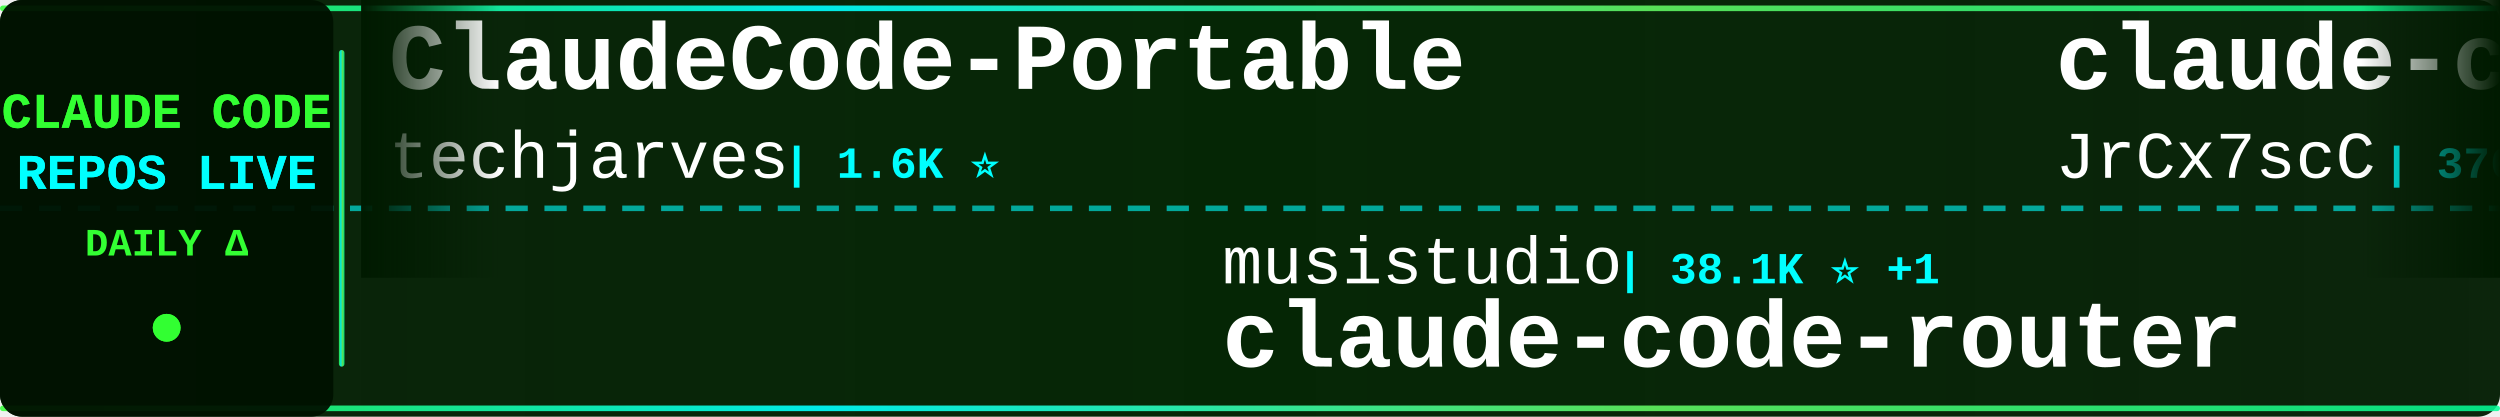
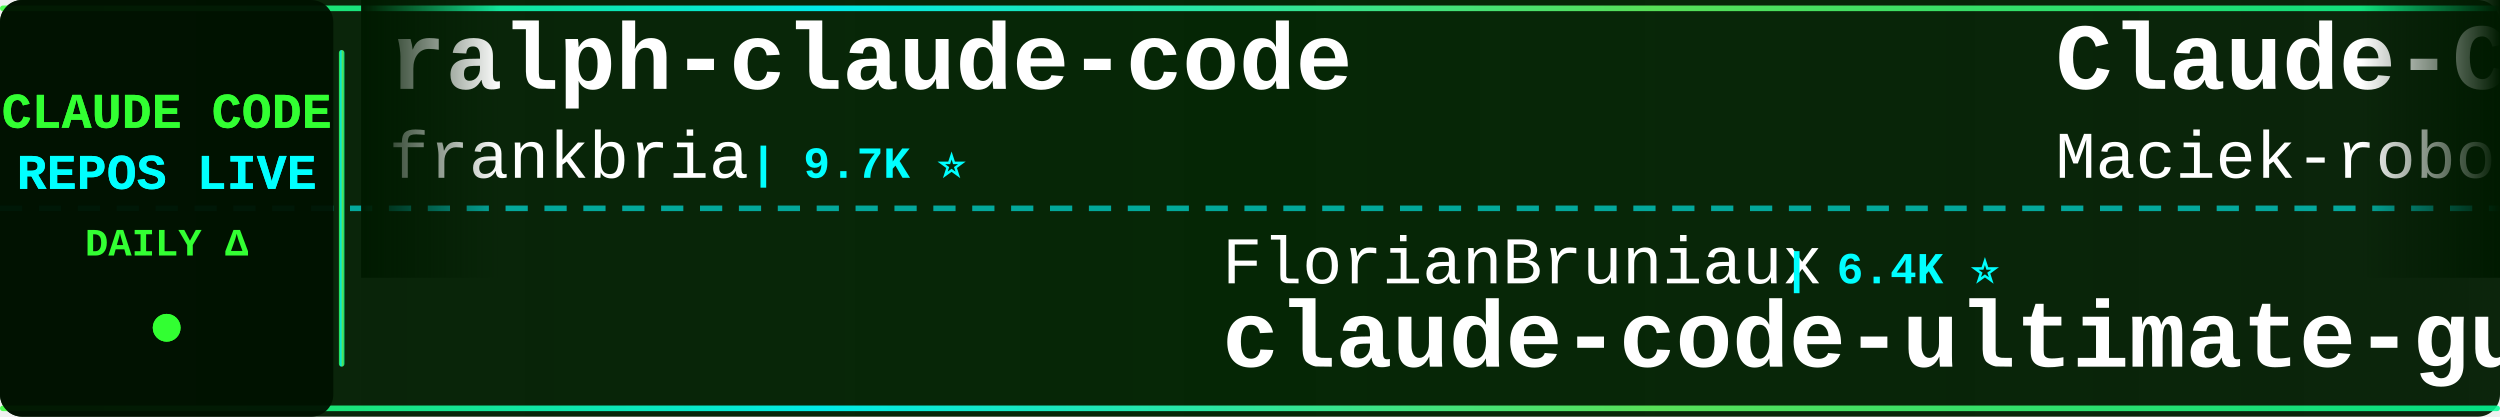
<svg xmlns="http://www.w3.org/2000/svg" width="900" height="150">
  <defs>
    <linearGradient id="tickerBg" x1="0%" y1="0%" x2="100%" y2="0%">
      <stop offset="0%" style="stop-color:#001a00;stop-opacity:0.95" />
      <stop offset="50%" style="stop-color:#002200;stop-opacity:0.98" />
      <stop offset="100%" style="stop-color:#001a00;stop-opacity:0.95" />
    </linearGradient>
    <linearGradient id="borderGrad" x1="0%" y1="0%" x2="100%" y2="0%">
      <stop offset="0%" style="stop-color:#33ff33;stop-opacity:0.85">
        <animate attributeName="stop-opacity" values="0.85;1;0.85" dur="2s" repeatCount="indefinite" />
      </stop>
      <stop offset="33%" style="stop-color:#00ffff;stop-opacity:0.9">
        <animate attributeName="stop-opacity" values="0.9;1;0.9" dur="2.2s" repeatCount="indefinite" />
      </stop>
      <stop offset="66%" style="stop-color:#66ff66;stop-opacity:0.85">
        <animate attributeName="stop-opacity" values="0.85;1;0.85" dur="1.8s" repeatCount="indefinite" />
      </stop>
      <stop offset="100%" style="stop-color:#00ff99;stop-opacity:0.85">
        <animate attributeName="stop-opacity" values="0.85;1;0.85" dur="2s" repeatCount="indefinite" />
      </stop>
    </linearGradient>
    <filter id="textGlow">
      <feGaussianBlur stdDeviation="0.1" result="coloredBlur" />
      <feMerge>
        <feMergeNode in="coloredBlur" />
        <feMergeNode in="SourceGraphic" />
      </feMerge>
    </filter>
    <filter id="metricGlow">
      <feGaussianBlur stdDeviation="0.2" result="coloredBlur" />
      <feMerge>
        <feMergeNode in="coloredBlur" />
        <feMergeNode in="SourceGraphic" />
      </feMerge>
    </filter>
    <linearGradient id="leftFade" x1="0%" y1="0%" x2="100%" y2="0%">
      <stop offset="0%" style="stop-color:#001a00;stop-opacity:1" />
      <stop offset="100%" style="stop-color:#001a00;stop-opacity:0" />
    </linearGradient>
    <linearGradient id="rightFade" x1="0%" y1="0%" x2="100%" y2="0%">
      <stop offset="0%" style="stop-color:#001a00;stop-opacity:0" />
      <stop offset="100%" style="stop-color:#001a00;stop-opacity:1" />
    </linearGradient>
  </defs>
  <rect width="900" height="150" fill="url(#tickerBg)" rx="8" />
  <rect x="0" y="2" width="900" height="2" fill="url(#borderGrad)" rx="1" />
  <rect x="0" y="146" width="900" height="2" fill="url(#borderGrad)" rx="1" />
  <line x1="0" y1="75" x2="900" y2="75" stroke="#00ffff" stroke-width="2" stroke-dasharray="8 6" opacity="0.6" />
  <rect x="0" y="0" width="120" height="150" fill="#001100" opacity="0.95" rx="8" />
  <text x="60" y="46" font-family="'Courier New', monospace" font-size="18" font-weight="bold" fill="#33ff33" text-anchor="middle" filter="url(#textGlow)">
    CLAUDE CODE
  </text>
  <text x="60" y="68" font-family="'Courier New', monospace" font-size="18" font-weight="bold" fill="#00ffff" text-anchor="middle" filter="url(#textGlow)">
    REPOS LIVE
  </text>
  <text x="60" y="92" font-family="'Courier New', monospace" font-size="14" font-weight="bold" fill="#33ff33" text-anchor="middle">
    DAILY Δ
  </text>
  <circle cx="60" cy="118" r="5" fill="#33ff33" filter="url(#metricGlow)">
    <animate attributeName="r" values="4;6;4" dur="1.5s" repeatCount="indefinite" />
    <animate attributeName="opacity" values="0.6;1;0.6" dur="1.5s" repeatCount="indefinite" />
  </circle>
  <rect x="122" y="18" width="2" height="114" fill="url(#borderGrad)" rx="1" />
  <clipPath id="tickerClip">
    <rect x="130" y="0" width="770" height="150" />
  </clipPath>
  <g clip-path="url(#tickerClip)">
    <g id="tickerItems">
      <animateTransform attributeName="transform" attributeType="XML" type="translate" from="0 0" to="-3000 0" dur="54s" repeatCount="indefinite" />
      <g transform="translate(0, 0)">
-         <text x="140" y="32" font-family="'Courier New', monospace" font-size="34" font-weight="bold" fill="#ffffff">ClaudeCode-Portable</text>
-         <text x="140" y="64" font-family="'Courier New', monospace" font-size="24" font-weight="normal" fill="#ffffff" opacity="1.0">techjarves</text>
-         <text x="282" y="64" font-family="'Courier New', monospace" font-size="16" font-weight="bold" fill="#00ffff"> | 1.6K ⭐</text>
+         <text x="140" y="32" font-family="'Courier New', monospace" font-size="34" font-weight="bold" fill="#ffffff">ralph-claude-code</text>
+         <text x="140" y="64" font-family="'Courier New', monospace" font-size="24" font-weight="normal" fill="#ffffff" opacity="1.0">frankbria</text>
+         <text x="270" y="64" font-family="'Courier New', monospace" font-size="16" font-weight="bold" fill="#00ffff"> | 9.7K ⭐</text>
      </g>
      <g transform="translate(300, 0)">
-         <text x="140" y="102" font-family="'Courier New', monospace" font-size="24" font-weight="normal" fill="#ffffff" opacity="1.0">musistudio</text>
-         <text x="282" y="102" font-family="'Courier New', monospace" font-size="16" font-weight="bold" fill="#00ffff"> | 38.1K ⭐ +1</text>
-         <text x="140" y="132" font-family="'Courier New', monospace" font-size="34" font-weight="bold" fill="#ffffff">claude-code-router</text>
+         <text x="140" y="102" font-family="'Courier New', monospace" font-size="24" font-weight="normal" fill="#ffffff" opacity="1.0">FlorianBruniaux</text>
+         <text x="342" y="102" font-family="'Courier New', monospace" font-size="16" font-weight="bold" fill="#00ffff"> | 6.4K ⭐</text>
+         <text x="140" y="132" font-family="'Courier New', monospace" font-size="34" font-weight="bold" fill="#ffffff">claude-code-ultimate-gui...</text>
      </g>
      <g transform="translate(600, 0)">
-         <text x="140" y="32" font-family="'Courier New', monospace" font-size="34" font-weight="bold" fill="#ffffff">claude-code-source</text>
-         <text x="140" y="64" font-family="'Courier New', monospace" font-size="24" font-weight="normal" fill="#ffffff" opacity="1.0">JrCx7scC</text>
-         <text x="258" y="64" font-family="'Courier New', monospace" font-size="16" font-weight="bold" fill="#00ffff"> | 376 ⭐</text>
+         <text x="140" y="32" font-family="'Courier New', monospace" font-size="34" font-weight="bold" fill="#ffffff">Claude-Code-Usage-Monito...</text>
+         <text x="140" y="64" font-family="'Courier New', monospace" font-size="24" font-weight="normal" fill="#ffffff" opacity="1.0">Maciek-roboblog</text>
+         <text x="342" y="64" font-family="'Courier New', monospace" font-size="16" font-weight="bold" fill="#00ffff"> | 8.8K ⭐</text>
      </g>
      <g transform="translate(900, 0)">
-         <text x="140" y="102" font-family="'Courier New', monospace" font-size="24" font-weight="normal" fill="#ffffff" opacity="1.0">liuup</text>
-         <text x="222" y="102" font-family="'Courier New', monospace" font-size="16" font-weight="bold" fill="#00ffff"> | 4.1K ⭐ +1</text>
-         <text x="140" y="132" font-family="'Courier New', monospace" font-size="34" font-weight="bold" fill="#ffffff">claude-code-analysis</text>
+         <text x="140" y="102" font-family="'Courier New', monospace" font-size="24" font-weight="normal" fill="#ffffff" opacity="1.0">andrew-kramer-inno</text>
+         <text x="378" y="102" font-family="'Courier New', monospace" font-size="16" font-weight="bold" fill="#00ffff"> | 596 ⭐</text>
+         <text x="140" y="132" font-family="'Courier New', monospace" font-size="34" font-weight="bold" fill="#ffffff">claude-code-source-build</text>
      </g>
      <g transform="translate(1200, 0)">
-         <text x="140" y="32" font-family="'Courier New', monospace" font-size="34" font-weight="bold" fill="#ffffff">claude-code-local</text>
-         <text x="140" y="64" font-family="'Courier New', monospace" font-size="24" font-weight="normal" fill="#ffffff" opacity="1.0">nicedreamzapp</text>
-         <text x="318" y="64" font-family="'Courier New', monospace" font-size="16" font-weight="bold" fill="#00ffff"> | 3.5K ⭐</text>
+         <text x="140" y="32" font-family="'Courier New', monospace" font-size="34" font-weight="bold" fill="#ffffff">claude-code-video-toolki...</text>
+         <text x="140" y="64" font-family="'Courier New', monospace" font-size="24" font-weight="normal" fill="#ffffff" opacity="1.0">digitalsamba</text>
+         <text x="306" y="64" font-family="'Courier New', monospace" font-size="16" font-weight="bold" fill="#00ffff"> | 2.5K ⭐</text>
      </g>
      <g transform="translate(1500, 0)">
-         <text x="140" y="102" font-family="'Courier New', monospace" font-size="24" font-weight="normal" fill="#ffffff" opacity="1.0">Yeachan-Heo</text>
-         <text x="294" y="102" font-family="'Courier New', monospace" font-size="16" font-weight="bold" fill="#00ffff"> | 40.7K ⭐</text>
-         <text x="140" y="132" font-family="'Courier New', monospace" font-size="34" font-weight="bold" fill="#ffffff">oh-my-claudecode</text>
+         <text x="140" y="102" font-family="'Courier New', monospace" font-size="24" font-weight="normal" fill="#ffffff" opacity="1.0">asgeirtj</text>
+         <text x="258" y="102" font-family="'Courier New', monospace" font-size="16" font-weight="bold" fill="#00ffff"> | 71.1K ⭐ +5</text>
+         <text x="140" y="132" font-family="'Courier New', monospace" font-size="34" font-weight="bold" fill="#ffffff">system_prompts_leaks</text>
      </g>
      <g transform="translate(1800, 0)">
-         <text x="140" y="32" font-family="'Courier New', monospace" font-size="34" font-weight="bold" fill="#ffffff">claude-code-rev</text>
-         <text x="140" y="64" font-family="'Courier New', monospace" font-size="24" font-weight="normal" fill="#ffffff" opacity="1.0">oboard</text>
-         <text x="234" y="64" font-family="'Courier New', monospace" font-size="16" font-weight="bold" fill="#00ffff"> | 3.3K ⭐ +1</text>
+         <text x="140" y="32" font-family="'Courier New', monospace" font-size="34" font-weight="bold" fill="#ffffff">collection-claude-code-s...</text>
+         <text x="140" y="64" font-family="'Courier New', monospace" font-size="24" font-weight="normal" fill="#ffffff" opacity="1.0">chauncygu</text>
+         <text x="270" y="64" font-family="'Courier New', monospace" font-size="16" font-weight="bold" fill="#00ffff"> | 2.9K ⭐</text>
      </g>
      <g transform="translate(2100, 0)">
-         <text x="140" y="102" font-family="'Courier New', monospace" font-size="24" font-weight="normal" fill="#ffffff" opacity="1.0">ccplugins</text>
-         <text x="270" y="102" font-family="'Courier New', monospace" font-size="16" font-weight="bold" fill="#00ffff"> | 1.0K ⭐</text>
-         <text x="140" y="132" font-family="'Courier New', monospace" font-size="34" font-weight="bold" fill="#ffffff">awesome-claude-code-plug...</text>
+         <text x="140" y="102" font-family="'Courier New', monospace" font-size="24" font-weight="normal" fill="#ffffff" opacity="1.0">hangsman</text>
+         <text x="258" y="102" font-family="'Courier New', monospace" font-size="16" font-weight="bold" fill="#00ffff"> | 799 ⭐</text>
+         <text x="140" y="132" font-family="'Courier New', monospace" font-size="34" font-weight="bold" fill="#ffffff">claude-code-source</text>
      </g>
      <g transform="translate(2400, 0)">
-         <text x="140" y="32" font-family="'Courier New', monospace" font-size="34" font-weight="bold" fill="#ffffff">Claude-code</text>
-         <text x="140" y="64" font-family="'Courier New', monospace" font-size="24" font-weight="normal" fill="#ffffff" opacity="1.0">zstmfhy</text>
-         <text x="246" y="64" font-family="'Courier New', monospace" font-size="16" font-weight="bold" fill="#00ffff"> | 188 ⭐</text>
+         <text x="140" y="32" font-family="'Courier New', monospace" font-size="34" font-weight="bold" fill="#ffffff">claude-code-sourcemap</text>
+         <text x="140" y="64" font-family="'Courier New', monospace" font-size="24" font-weight="normal" fill="#ffffff" opacity="1.0">ChinaSiro</text>
+         <text x="270" y="64" font-family="'Courier New', monospace" font-size="16" font-weight="bold" fill="#00ffff"> | 9.7K ⭐</text>
      </g>
      <g transform="translate(2700, 0)">
-         <text x="140" y="102" font-family="'Courier New', monospace" font-size="24" font-weight="normal" fill="#ffffff" opacity="1.0">disler</text>
-         <text x="234" y="102" font-family="'Courier New', monospace" font-size="16" font-weight="bold" fill="#00ffff"> | 4.0K ⭐ +1</text>
-         <text x="140" y="132" font-family="'Courier New', monospace" font-size="34" font-weight="bold" fill="#ffffff">claude-code-hooks-master...</text>
+         <text x="140" y="102" font-family="'Courier New', monospace" font-size="24" font-weight="normal" fill="#ffffff" opacity="1.0">overwirehq</text>
+         <text x="282" y="102" font-family="'Courier New', monospace" font-size="16" font-weight="bold" fill="#00ffff"> | 2.8K ⭐</text>
+         <text x="140" y="132" font-family="'Courier New', monospace" font-size="34" font-weight="bold" fill="#ffffff">claude-code-telegram</text>
      </g>
      <g transform="translate(3000, 0)">
-         <text x="140" y="32" font-family="'Courier New', monospace" font-size="34" font-weight="bold" fill="#ffffff">ClaudeCode-Portable</text>
-         <text x="140" y="64" font-family="'Courier New', monospace" font-size="24" font-weight="normal" fill="#ffffff" opacity="1.0">techjarves</text>
-         <text x="282" y="64" font-family="'Courier New', monospace" font-size="16" font-weight="bold" fill="#00ffff"> | 1.6K ⭐</text>
+         <text x="140" y="32" font-family="'Courier New', monospace" font-size="34" font-weight="bold" fill="#ffffff">ralph-claude-code</text>
+         <text x="140" y="64" font-family="'Courier New', monospace" font-size="24" font-weight="normal" fill="#ffffff" opacity="1.0">frankbria</text>
+         <text x="270" y="64" font-family="'Courier New', monospace" font-size="16" font-weight="bold" fill="#00ffff"> | 9.7K ⭐</text>
      </g>
      <g transform="translate(3300, 0)">
-         <text x="140" y="102" font-family="'Courier New', monospace" font-size="24" font-weight="normal" fill="#ffffff" opacity="1.0">musistudio</text>
-         <text x="282" y="102" font-family="'Courier New', monospace" font-size="16" font-weight="bold" fill="#00ffff"> | 38.1K ⭐ +1</text>
-         <text x="140" y="132" font-family="'Courier New', monospace" font-size="34" font-weight="bold" fill="#ffffff">claude-code-router</text>
+         <text x="140" y="102" font-family="'Courier New', monospace" font-size="24" font-weight="normal" fill="#ffffff" opacity="1.0">FlorianBruniaux</text>
+         <text x="342" y="102" font-family="'Courier New', monospace" font-size="16" font-weight="bold" fill="#00ffff"> | 6.4K ⭐</text>
+         <text x="140" y="132" font-family="'Courier New', monospace" font-size="34" font-weight="bold" fill="#ffffff">claude-code-ultimate-gui...</text>
      </g>
      <g transform="translate(3600, 0)">
-         <text x="140" y="32" font-family="'Courier New', monospace" font-size="34" font-weight="bold" fill="#ffffff">claude-code-source</text>
-         <text x="140" y="64" font-family="'Courier New', monospace" font-size="24" font-weight="normal" fill="#ffffff" opacity="1.0">JrCx7scC</text>
-         <text x="258" y="64" font-family="'Courier New', monospace" font-size="16" font-weight="bold" fill="#00ffff"> | 376 ⭐</text>
+         <text x="140" y="32" font-family="'Courier New', monospace" font-size="34" font-weight="bold" fill="#ffffff">Claude-Code-Usage-Monito...</text>
+         <text x="140" y="64" font-family="'Courier New', monospace" font-size="24" font-weight="normal" fill="#ffffff" opacity="1.0">Maciek-roboblog</text>
+         <text x="342" y="64" font-family="'Courier New', monospace" font-size="16" font-weight="bold" fill="#00ffff"> | 8.8K ⭐</text>
      </g>
      <g transform="translate(3900, 0)">
-         <text x="140" y="102" font-family="'Courier New', monospace" font-size="24" font-weight="normal" fill="#ffffff" opacity="1.0">liuup</text>
-         <text x="222" y="102" font-family="'Courier New', monospace" font-size="16" font-weight="bold" fill="#00ffff"> | 4.1K ⭐ +1</text>
-         <text x="140" y="132" font-family="'Courier New', monospace" font-size="34" font-weight="bold" fill="#ffffff">claude-code-analysis</text>
+         <text x="140" y="102" font-family="'Courier New', monospace" font-size="24" font-weight="normal" fill="#ffffff" opacity="1.0">andrew-kramer-inno</text>
+         <text x="378" y="102" font-family="'Courier New', monospace" font-size="16" font-weight="bold" fill="#00ffff"> | 596 ⭐</text>
+         <text x="140" y="132" font-family="'Courier New', monospace" font-size="34" font-weight="bold" fill="#ffffff">claude-code-source-build</text>
      </g>
    </g>
  </g>
  <rect x="130" y="0" width="50" height="100" fill="url(#leftFade)" />
  <rect x="850" y="0" width="50" height="100" fill="url(#rightFade)" />
</svg>
